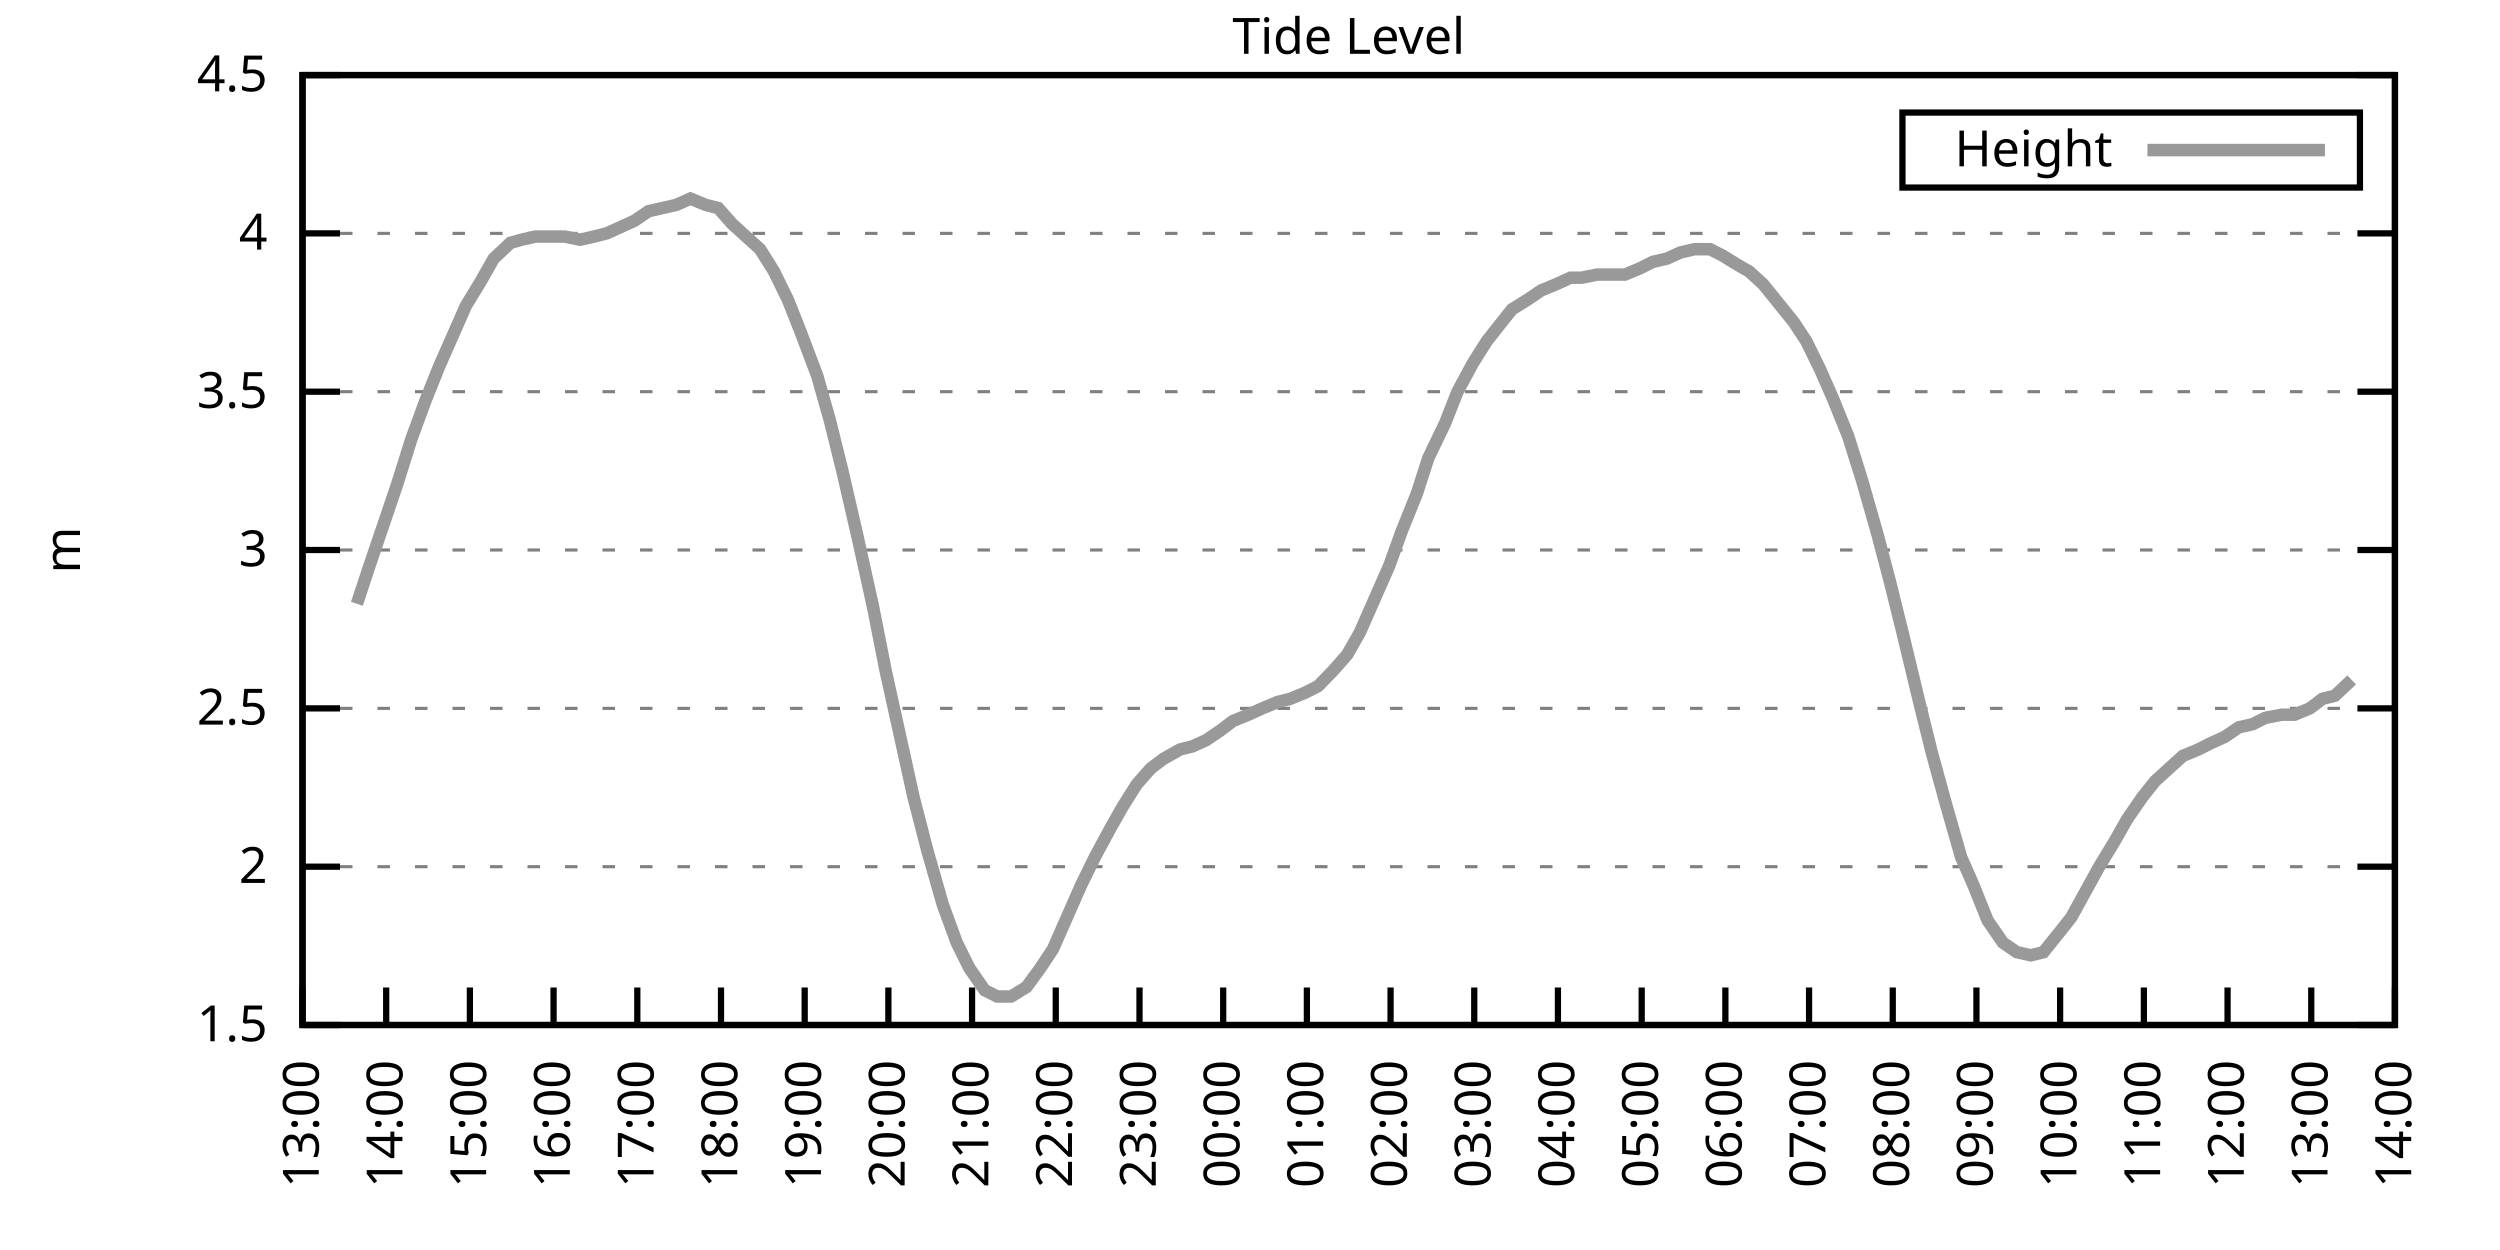
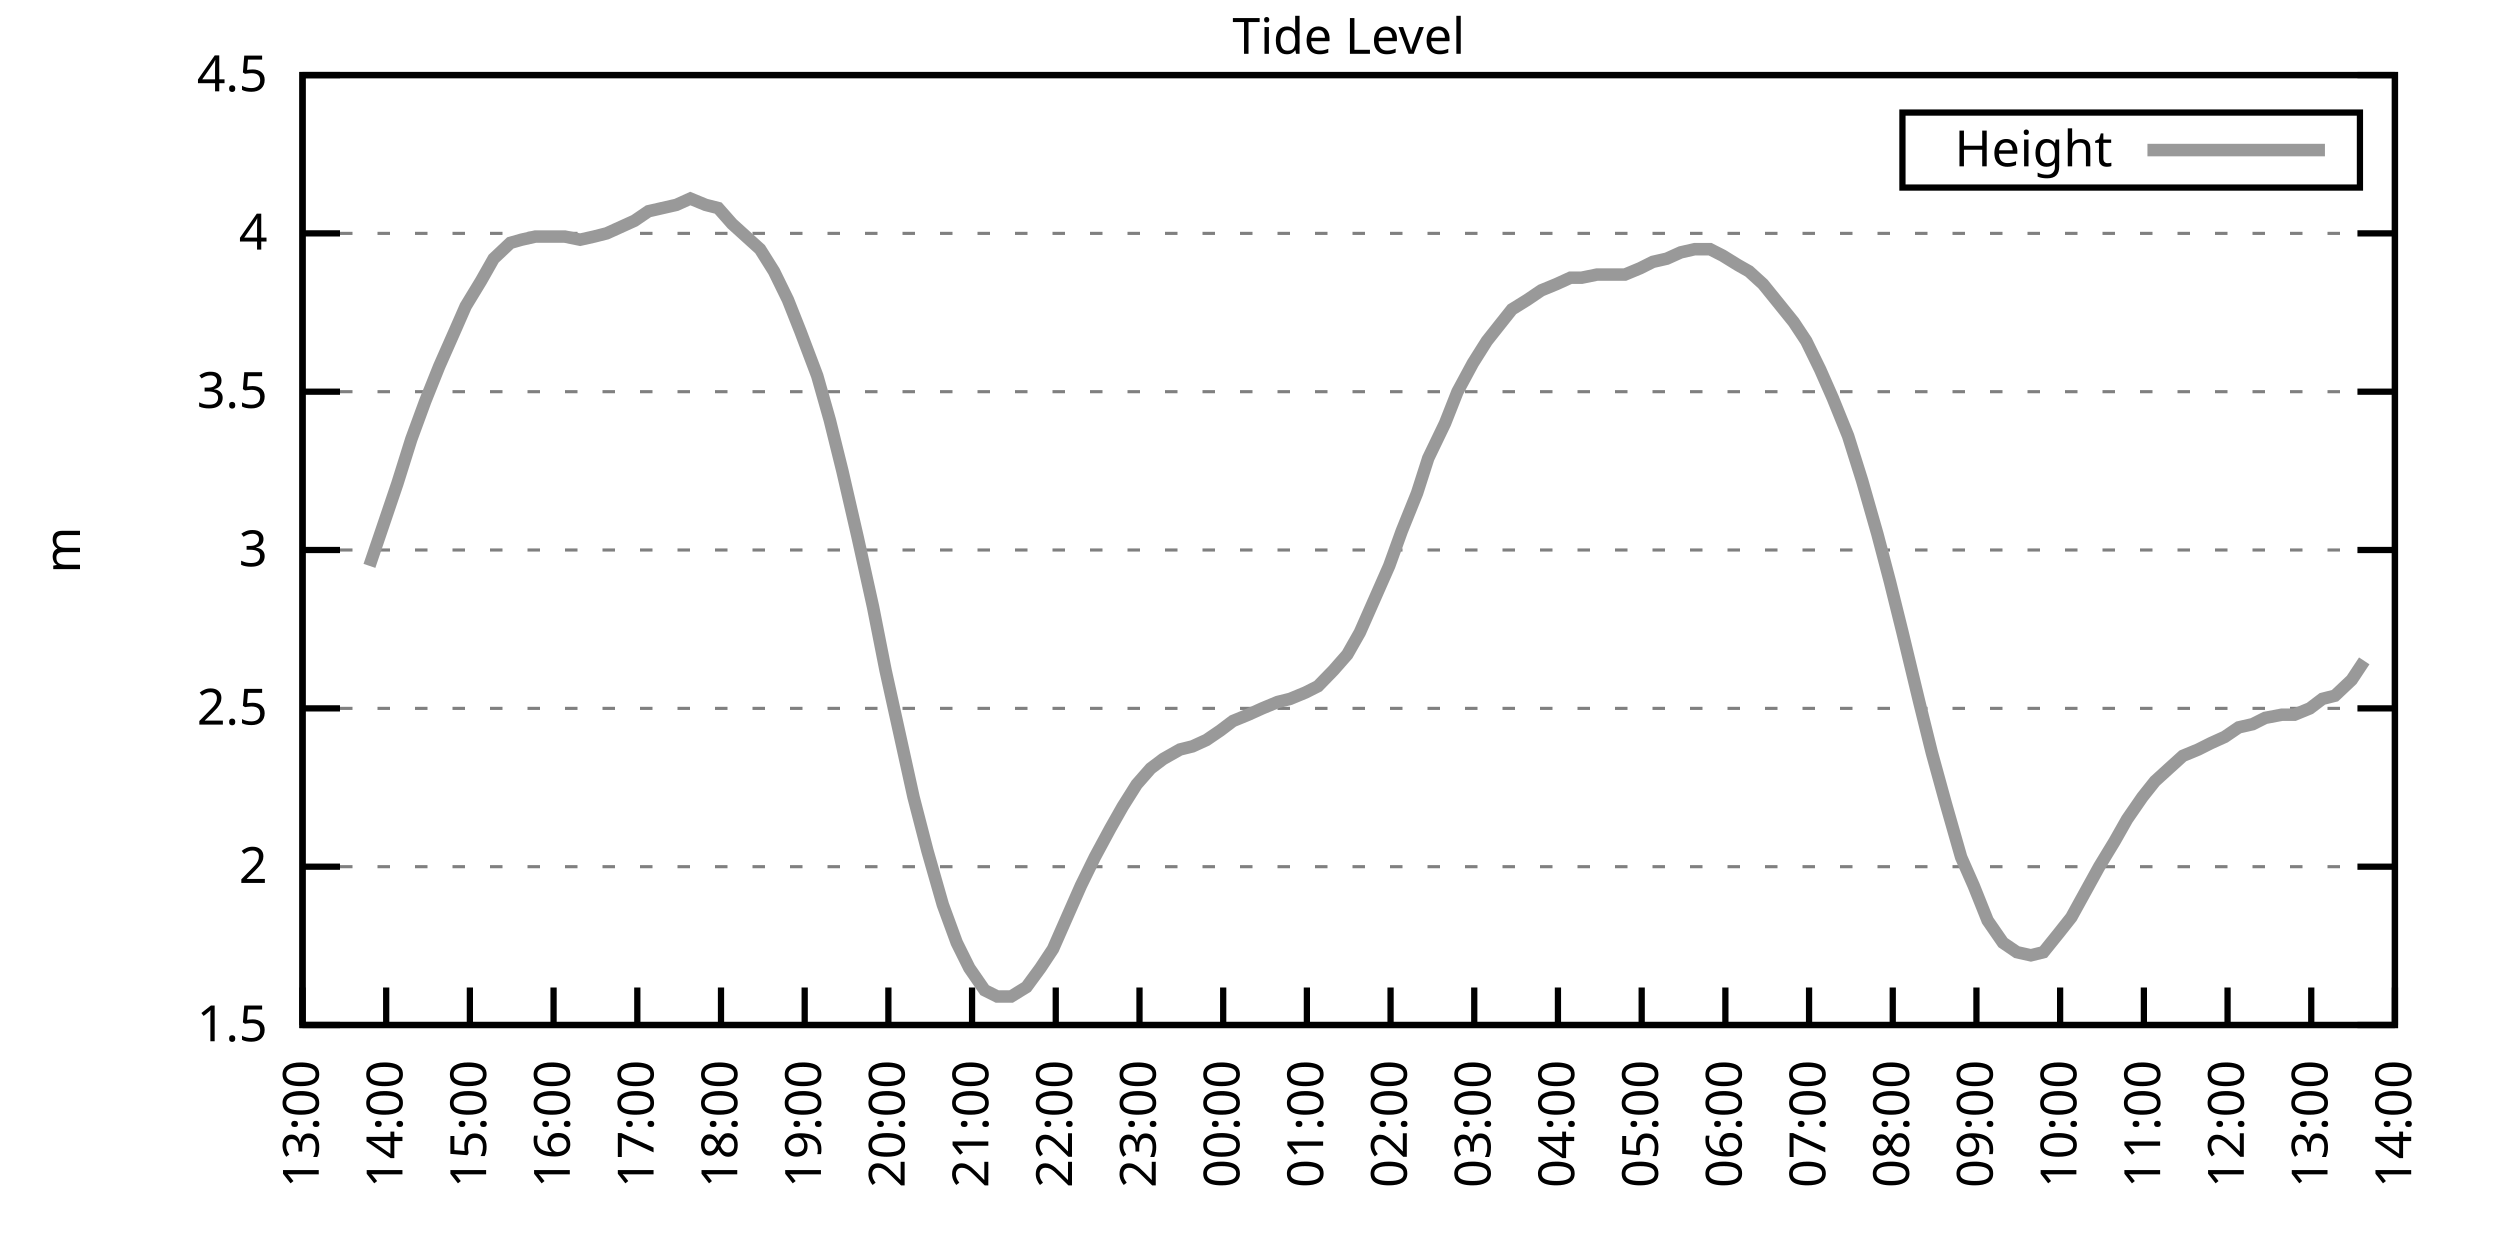
<svg xmlns="http://www.w3.org/2000/svg" xmlns:xlink="http://www.w3.org/1999/xlink" width="400" height="200" viewBox="0 0 400 200">
  <g id="gnuplot_canvas">
    <rect x="0" y="0" width="400" height="200" fill="none" />
    <defs>
      <circle id="gpDot" r="0.5" stroke-width="0.5" stroke="currentColor" />
      <path id="gpPt0" stroke-width="0.333" stroke="currentColor" d="M-1,0 h2 M0,-1 v2" />
      <path id="gpPt1" stroke-width="0.333" stroke="currentColor" d="M-1,-1 L1,1 M1,-1 L-1,1" />
      <path id="gpPt2" stroke-width="0.333" stroke="currentColor" d="M-1,0 L1,0 M0,-1 L0,1 M-1,-1 L1,1 M-1,1 L1,-1" />
      <rect id="gpPt3" stroke-width="0.333" stroke="currentColor" x="-1" y="-1" width="2" height="2" />
      <rect id="gpPt4" stroke-width="0.333" stroke="currentColor" fill="currentColor" x="-1" y="-1" width="2" height="2" />
      <circle id="gpPt5" stroke-width="0.333" stroke="currentColor" cx="0" cy="0" r="1" />
      <use xlink:href="#gpPt5" id="gpPt6" fill="currentColor" stroke="none" />
      <path id="gpPt7" stroke-width="0.333" stroke="currentColor" d="M0,-1.33 L-1.33,0.67 L1.33,0.67 z" />
      <use xlink:href="#gpPt7" id="gpPt8" fill="currentColor" stroke="none" />
      <use xlink:href="#gpPt7" id="gpPt9" stroke="currentColor" transform="rotate(180)" />
      <use xlink:href="#gpPt9" id="gpPt10" fill="currentColor" stroke="none" />
      <use xlink:href="#gpPt3" id="gpPt11" stroke="currentColor" transform="rotate(45)" />
      <use xlink:href="#gpPt11" id="gpPt12" fill="currentColor" stroke="none" />
      <path id="gpPt13" stroke-width="0.333" stroke="currentColor" d="M0,1.330 L1.265,0.411 L0.782,-1.067 L-0.782,-1.076 L-1.265,0.411 z" />
      <use xlink:href="#gpPt13" id="gpPt14" fill="currentColor" stroke="none" />
      <filter id="textbox" filterUnits="objectBoundingBox" x="0" y="0" height="1" width="1">
        <feFlood flood-color="white" flood-opacity="1" result="bgnd" />
        <feComposite in="SourceGraphic" in2="bgnd" operator="atop" />
      </filter>
      <filter id="greybox" filterUnits="objectBoundingBox" x="0" y="0" height="1" width="1">
        <feFlood flood-color="lightgrey" flood-opacity="1" result="grey" />
        <feComposite in="SourceGraphic" in2="grey" operator="atop" />
      </filter>
    </defs>
    <g fill="none" color="white" stroke="currentColor" stroke-width="1.00" stroke-linecap="butt" stroke-linejoin="miter">
</g>
    <g fill="none" color="black" stroke="currentColor" stroke-width="1.00" stroke-linecap="butt" stroke-linejoin="miter">
      <g stroke="none" shape-rendering="crispEdges">
        <polygon fill="rgb(255, 255, 255)" points="48.40,164.00 383.18,164.00 383.18,12.02 48.40,12.02 " />
      </g>
    </g>
    <g fill="none" color="black" stroke="currentColor" stroke-width="1.00" stroke-linecap="butt" stroke-linejoin="miter">
</g>
    <g fill="none" color="black" stroke="black" stroke-width="0.50" stroke-linecap="butt" stroke-linejoin="miter">
</g>
    <g fill="none" color="gray" stroke="currentColor" stroke-width="0.50" stroke-linecap="butt" stroke-linejoin="miter">
      <path stroke="gray" stroke-dasharray="2,4" class="gridline" d="M48.40,164.00 L383.19,164.00  " />
    </g>
    <g fill="none" color="gray" stroke="gray" stroke-width="1.00" stroke-linecap="butt" stroke-linejoin="miter">
</g>
    <g fill="none" color="black" stroke="currentColor" stroke-width="1.00" stroke-linecap="butt" stroke-linejoin="miter">
      <path stroke="black" d="M48.40,164.00 L54.40,164.00 M383.19,164.00 L377.19,164.00  " />
      <g transform="translate(42.80,166.60)" stroke="none" fill="black" font-family="Sans" font-size="8.00" text-anchor="end">
        <text>
          <tspan font-family="Sans"> 1.5</tspan>
        </text>
      </g>
    </g>
    <g fill="none" color="black" stroke="currentColor" stroke-width="1.00" stroke-linecap="butt" stroke-linejoin="miter">
</g>
    <g fill="none" color="black" stroke="black" stroke-width="0.50" stroke-linecap="butt" stroke-linejoin="miter">
</g>
    <g fill="none" color="gray" stroke="currentColor" stroke-width="0.50" stroke-linecap="butt" stroke-linejoin="miter">
      <path stroke="gray" stroke-dasharray="2,4" class="gridline" d="M48.40,138.67 L383.19,138.67  " />
    </g>
    <g fill="none" color="gray" stroke="gray" stroke-width="1.00" stroke-linecap="butt" stroke-linejoin="miter">
</g>
    <g fill="none" color="black" stroke="currentColor" stroke-width="1.00" stroke-linecap="butt" stroke-linejoin="miter">
      <path stroke="black" d="M48.40,138.67 L54.40,138.67 M383.19,138.67 L377.19,138.67  " />
      <g transform="translate(42.80,141.27)" stroke="none" fill="black" font-family="Sans" font-size="8.00" text-anchor="end">
        <text>
          <tspan font-family="Sans"> 2</tspan>
        </text>
      </g>
    </g>
    <g fill="none" color="black" stroke="currentColor" stroke-width="1.00" stroke-linecap="butt" stroke-linejoin="miter">
</g>
    <g fill="none" color="black" stroke="black" stroke-width="0.50" stroke-linecap="butt" stroke-linejoin="miter">
</g>
    <g fill="none" color="gray" stroke="currentColor" stroke-width="0.50" stroke-linecap="butt" stroke-linejoin="miter">
      <path stroke="gray" stroke-dasharray="2,4" class="gridline" d="M48.40,113.34 L383.19,113.34  " />
    </g>
    <g fill="none" color="gray" stroke="gray" stroke-width="1.00" stroke-linecap="butt" stroke-linejoin="miter">
</g>
    <g fill="none" color="black" stroke="currentColor" stroke-width="1.00" stroke-linecap="butt" stroke-linejoin="miter">
      <path stroke="black" d="M48.40,113.34 L54.40,113.34 M383.19,113.34 L377.19,113.34  " />
      <g transform="translate(42.80,115.94)" stroke="none" fill="black" font-family="Sans" font-size="8.00" text-anchor="end">
        <text>
          <tspan font-family="Sans"> 2.5</tspan>
        </text>
      </g>
    </g>
    <g fill="none" color="black" stroke="currentColor" stroke-width="1.00" stroke-linecap="butt" stroke-linejoin="miter">
</g>
    <g fill="none" color="black" stroke="black" stroke-width="0.50" stroke-linecap="butt" stroke-linejoin="miter">
</g>
    <g fill="none" color="gray" stroke="currentColor" stroke-width="0.50" stroke-linecap="butt" stroke-linejoin="miter">
      <path stroke="gray" stroke-dasharray="2,4" class="gridline" d="M48.40,88.00 L383.19,88.00  " />
    </g>
    <g fill="none" color="gray" stroke="gray" stroke-width="1.00" stroke-linecap="butt" stroke-linejoin="miter">
</g>
    <g fill="none" color="black" stroke="currentColor" stroke-width="1.00" stroke-linecap="butt" stroke-linejoin="miter">
      <path stroke="black" d="M48.40,88.00 L54.40,88.00 M383.19,88.00 L377.19,88.00  " />
      <g transform="translate(42.80,90.60)" stroke="none" fill="black" font-family="Sans" font-size="8.00" text-anchor="end">
        <text>
          <tspan font-family="Sans"> 3</tspan>
        </text>
      </g>
    </g>
    <g fill="none" color="black" stroke="currentColor" stroke-width="1.00" stroke-linecap="butt" stroke-linejoin="miter">
</g>
    <g fill="none" color="black" stroke="black" stroke-width="0.50" stroke-linecap="butt" stroke-linejoin="miter">
</g>
    <g fill="none" color="gray" stroke="currentColor" stroke-width="0.50" stroke-linecap="butt" stroke-linejoin="miter">
      <path stroke="gray" stroke-dasharray="2,4" class="gridline" d="M48.40,62.67 L383.19,62.67  " />
    </g>
    <g fill="none" color="gray" stroke="gray" stroke-width="1.00" stroke-linecap="butt" stroke-linejoin="miter">
</g>
    <g fill="none" color="black" stroke="currentColor" stroke-width="1.00" stroke-linecap="butt" stroke-linejoin="miter">
      <path stroke="black" d="M48.40,62.67 L54.40,62.67 M383.19,62.67 L377.19,62.67  " />
      <g transform="translate(42.80,65.27)" stroke="none" fill="black" font-family="Sans" font-size="8.00" text-anchor="end">
        <text>
          <tspan font-family="Sans"> 3.5</tspan>
        </text>
      </g>
    </g>
    <g fill="none" color="black" stroke="currentColor" stroke-width="1.00" stroke-linecap="butt" stroke-linejoin="miter">
</g>
    <g fill="none" color="black" stroke="black" stroke-width="0.50" stroke-linecap="butt" stroke-linejoin="miter">
</g>
    <g fill="none" color="gray" stroke="currentColor" stroke-width="0.50" stroke-linecap="butt" stroke-linejoin="miter">
      <path stroke="gray" stroke-dasharray="2,4" class="gridline" d="M48.40,37.34 L383.19,37.34  " />
    </g>
    <g fill="none" color="gray" stroke="gray" stroke-width="1.00" stroke-linecap="butt" stroke-linejoin="miter">
</g>
    <g fill="none" color="black" stroke="currentColor" stroke-width="1.00" stroke-linecap="butt" stroke-linejoin="miter">
      <path stroke="black" d="M48.40,37.34 L54.40,37.34 M383.19,37.34 L377.19,37.34  " />
      <g transform="translate(42.80,39.94)" stroke="none" fill="black" font-family="Sans" font-size="8.00" text-anchor="end">
        <text>
          <tspan font-family="Sans"> 4</tspan>
        </text>
      </g>
    </g>
    <g fill="none" color="black" stroke="currentColor" stroke-width="1.00" stroke-linecap="butt" stroke-linejoin="miter">
</g>
    <g fill="none" color="black" stroke="black" stroke-width="0.50" stroke-linecap="butt" stroke-linejoin="miter">
</g>
    <g fill="none" color="gray" stroke="currentColor" stroke-width="0.50" stroke-linecap="butt" stroke-linejoin="miter">
      <path stroke="gray" stroke-dasharray="2,4" class="gridline" d="M48.40,12.01 L383.19,12.01  " />
    </g>
    <g fill="none" color="gray" stroke="gray" stroke-width="1.00" stroke-linecap="butt" stroke-linejoin="miter">
</g>
    <g fill="none" color="black" stroke="currentColor" stroke-width="1.00" stroke-linecap="butt" stroke-linejoin="miter">
      <path stroke="black" d="M48.40,12.01 L54.40,12.01 M383.19,12.01 L377.19,12.01  " />
      <g transform="translate(42.80,14.61)" stroke="none" fill="black" font-family="Sans" font-size="8.00" text-anchor="end">
        <text>
          <tspan font-family="Sans"> 4.5</tspan>
        </text>
      </g>
    </g>
    <g fill="none" color="black" stroke="currentColor" stroke-width="1.00" stroke-linecap="butt" stroke-linejoin="miter">
      <path stroke="black" d="M48.40,164.00 L48.40,158.00  " />
      <g transform="translate(51.00,169.60) rotate(270.00)" stroke="none" fill="black" font-family="Sans" font-size="8.00" text-anchor="end">
        <text>
          <tspan font-family="Sans">13:00</tspan>
        </text>
      </g>
    </g>
    <g fill="none" color="black" stroke="currentColor" stroke-width="1.00" stroke-linecap="butt" stroke-linejoin="miter">
      <path stroke="black" d="M61.79,164.00 L61.79,158.00  " />
      <g transform="translate(64.39,169.60) rotate(270.00)" stroke="none" fill="black" font-family="Sans" font-size="8.00" text-anchor="end">
        <text>
          <tspan font-family="Sans">14:00</tspan>
        </text>
      </g>
    </g>
    <g fill="none" color="black" stroke="currentColor" stroke-width="1.00" stroke-linecap="butt" stroke-linejoin="miter">
      <path stroke="black" d="M75.18,164.00 L75.18,158.00  " />
      <g transform="translate(77.78,169.60) rotate(270.00)" stroke="none" fill="black" font-family="Sans" font-size="8.00" text-anchor="end">
        <text>
          <tspan font-family="Sans">15:00</tspan>
        </text>
      </g>
    </g>
    <g fill="none" color="black" stroke="currentColor" stroke-width="1.00" stroke-linecap="butt" stroke-linejoin="miter">
      <path stroke="black" d="M88.57,164.00 L88.57,158.00  " />
      <g transform="translate(91.17,169.60) rotate(270.00)" stroke="none" fill="black" font-family="Sans" font-size="8.00" text-anchor="end">
        <text>
          <tspan font-family="Sans">16:00</tspan>
        </text>
      </g>
    </g>
    <g fill="none" color="black" stroke="currentColor" stroke-width="1.00" stroke-linecap="butt" stroke-linejoin="miter">
      <path stroke="black" d="M101.97,164.00 L101.97,158.00  " />
      <g transform="translate(104.57,169.60) rotate(270.00)" stroke="none" fill="black" font-family="Sans" font-size="8.00" text-anchor="end">
        <text>
          <tspan font-family="Sans">17:00</tspan>
        </text>
      </g>
    </g>
    <g fill="none" color="black" stroke="currentColor" stroke-width="1.00" stroke-linecap="butt" stroke-linejoin="miter">
      <path stroke="black" d="M115.36,164.00 L115.36,158.00  " />
      <g transform="translate(117.96,169.60) rotate(270.00)" stroke="none" fill="black" font-family="Sans" font-size="8.00" text-anchor="end">
        <text>
          <tspan font-family="Sans">18:00</tspan>
        </text>
      </g>
    </g>
    <g fill="none" color="black" stroke="currentColor" stroke-width="1.00" stroke-linecap="butt" stroke-linejoin="miter">
      <path stroke="black" d="M128.75,164.00 L128.75,158.00  " />
      <g transform="translate(131.35,169.60) rotate(270.00)" stroke="none" fill="black" font-family="Sans" font-size="8.00" text-anchor="end">
        <text>
          <tspan font-family="Sans">19:00</tspan>
        </text>
      </g>
    </g>
    <g fill="none" color="black" stroke="currentColor" stroke-width="1.00" stroke-linecap="butt" stroke-linejoin="miter">
      <path stroke="black" d="M142.14,164.00 L142.14,158.00  " />
      <g transform="translate(144.74,169.60) rotate(270.00)" stroke="none" fill="black" font-family="Sans" font-size="8.00" text-anchor="end">
        <text>
          <tspan font-family="Sans">20:00</tspan>
        </text>
      </g>
    </g>
    <g fill="none" color="black" stroke="currentColor" stroke-width="1.00" stroke-linecap="butt" stroke-linejoin="miter">
      <path stroke="black" d="M155.53,164.00 L155.53,158.00  " />
      <g transform="translate(158.13,169.60) rotate(270.00)" stroke="none" fill="black" font-family="Sans" font-size="8.00" text-anchor="end">
        <text>
          <tspan font-family="Sans">21:00</tspan>
        </text>
      </g>
    </g>
    <g fill="none" color="black" stroke="currentColor" stroke-width="1.00" stroke-linecap="butt" stroke-linejoin="miter">
      <path stroke="black" d="M168.92,164.00 L168.92,158.00  " />
      <g transform="translate(171.52,169.60) rotate(270.00)" stroke="none" fill="black" font-family="Sans" font-size="8.00" text-anchor="end">
        <text>
          <tspan font-family="Sans">22:00</tspan>
        </text>
      </g>
    </g>
    <g fill="none" color="black" stroke="currentColor" stroke-width="1.00" stroke-linecap="butt" stroke-linejoin="miter">
      <path stroke="black" d="M182.32,164.00 L182.32,158.00  " />
      <g transform="translate(184.92,169.60) rotate(270.00)" stroke="none" fill="black" font-family="Sans" font-size="8.00" text-anchor="end">
        <text>
          <tspan font-family="Sans">23:00</tspan>
        </text>
      </g>
    </g>
    <g fill="none" color="black" stroke="currentColor" stroke-width="1.00" stroke-linecap="butt" stroke-linejoin="miter">
      <path stroke="black" d="M195.71,164.00 L195.71,158.00  " />
      <g transform="translate(198.31,169.60) rotate(270.00)" stroke="none" fill="black" font-family="Sans" font-size="8.00" text-anchor="end">
        <text>
          <tspan font-family="Sans">00:00</tspan>
        </text>
      </g>
    </g>
    <g fill="none" color="black" stroke="currentColor" stroke-width="1.00" stroke-linecap="butt" stroke-linejoin="miter">
      <path stroke="black" d="M209.10,164.00 L209.10,158.00  " />
      <g transform="translate(211.70,169.60) rotate(270.00)" stroke="none" fill="black" font-family="Sans" font-size="8.00" text-anchor="end">
        <text>
          <tspan font-family="Sans">01:00</tspan>
        </text>
      </g>
    </g>
    <g fill="none" color="black" stroke="currentColor" stroke-width="1.00" stroke-linecap="butt" stroke-linejoin="miter">
      <path stroke="black" d="M222.49,164.00 L222.49,158.00  " />
      <g transform="translate(225.09,169.60) rotate(270.00)" stroke="none" fill="black" font-family="Sans" font-size="8.00" text-anchor="end">
        <text>
          <tspan font-family="Sans">02:00</tspan>
        </text>
      </g>
    </g>
    <g fill="none" color="black" stroke="currentColor" stroke-width="1.00" stroke-linecap="butt" stroke-linejoin="miter">
      <path stroke="black" d="M235.88,164.00 L235.88,158.00  " />
      <g transform="translate(238.48,169.60) rotate(270.00)" stroke="none" fill="black" font-family="Sans" font-size="8.00" text-anchor="end">
        <text>
          <tspan font-family="Sans">03:00</tspan>
        </text>
      </g>
    </g>
    <g fill="none" color="black" stroke="currentColor" stroke-width="1.00" stroke-linecap="butt" stroke-linejoin="miter">
      <path stroke="black" d="M249.27,164.00 L249.27,158.00  " />
      <g transform="translate(251.87,169.60) rotate(270.00)" stroke="none" fill="black" font-family="Sans" font-size="8.00" text-anchor="end">
        <text>
          <tspan font-family="Sans">04:00</tspan>
        </text>
      </g>
    </g>
    <g fill="none" color="black" stroke="currentColor" stroke-width="1.00" stroke-linecap="butt" stroke-linejoin="miter">
      <path stroke="black" d="M262.67,164.00 L262.67,158.00  " />
      <g transform="translate(265.27,169.60) rotate(270.00)" stroke="none" fill="black" font-family="Sans" font-size="8.00" text-anchor="end">
        <text>
          <tspan font-family="Sans">05:00</tspan>
        </text>
      </g>
    </g>
    <g fill="none" color="black" stroke="currentColor" stroke-width="1.00" stroke-linecap="butt" stroke-linejoin="miter">
      <path stroke="black" d="M276.06,164.00 L276.06,158.00  " />
      <g transform="translate(278.66,169.60) rotate(270.00)" stroke="none" fill="black" font-family="Sans" font-size="8.00" text-anchor="end">
        <text>
          <tspan font-family="Sans">06:00</tspan>
        </text>
      </g>
    </g>
    <g fill="none" color="black" stroke="currentColor" stroke-width="1.00" stroke-linecap="butt" stroke-linejoin="miter">
      <path stroke="black" d="M289.45,164.00 L289.45,158.00  " />
      <g transform="translate(292.05,169.60) rotate(270.00)" stroke="none" fill="black" font-family="Sans" font-size="8.00" text-anchor="end">
        <text>
          <tspan font-family="Sans">07:00</tspan>
        </text>
      </g>
    </g>
    <g fill="none" color="black" stroke="currentColor" stroke-width="1.00" stroke-linecap="butt" stroke-linejoin="miter">
      <path stroke="black" d="M302.84,164.00 L302.84,158.00  " />
      <g transform="translate(305.44,169.60) rotate(270.00)" stroke="none" fill="black" font-family="Sans" font-size="8.00" text-anchor="end">
        <text>
          <tspan font-family="Sans">08:00</tspan>
        </text>
      </g>
    </g>
    <g fill="none" color="black" stroke="currentColor" stroke-width="1.00" stroke-linecap="butt" stroke-linejoin="miter">
      <path stroke="black" d="M316.23,164.00 L316.23,158.00  " />
      <g transform="translate(318.83,169.60) rotate(270.00)" stroke="none" fill="black" font-family="Sans" font-size="8.00" text-anchor="end">
        <text>
          <tspan font-family="Sans">09:00</tspan>
        </text>
      </g>
    </g>
    <g fill="none" color="black" stroke="currentColor" stroke-width="1.00" stroke-linecap="butt" stroke-linejoin="miter">
      <path stroke="black" d="M329.62,164.00 L329.62,158.00  " />
      <g transform="translate(332.22,169.60) rotate(270.00)" stroke="none" fill="black" font-family="Sans" font-size="8.00" text-anchor="end">
        <text>
          <tspan font-family="Sans">10:00</tspan>
        </text>
      </g>
    </g>
    <g fill="none" color="black" stroke="currentColor" stroke-width="1.00" stroke-linecap="butt" stroke-linejoin="miter">
      <path stroke="black" d="M343.02,164.00 L343.02,158.00  " />
      <g transform="translate(345.62,169.60) rotate(270.00)" stroke="none" fill="black" font-family="Sans" font-size="8.00" text-anchor="end">
        <text>
          <tspan font-family="Sans">11:00</tspan>
        </text>
      </g>
    </g>
    <g fill="none" color="black" stroke="currentColor" stroke-width="1.00" stroke-linecap="butt" stroke-linejoin="miter">
      <path stroke="black" d="M356.41,164.00 L356.41,158.00  " />
      <g transform="translate(359.01,169.60) rotate(270.00)" stroke="none" fill="black" font-family="Sans" font-size="8.00" text-anchor="end">
        <text>
          <tspan font-family="Sans">12:00</tspan>
        </text>
      </g>
    </g>
    <g fill="none" color="black" stroke="currentColor" stroke-width="1.00" stroke-linecap="butt" stroke-linejoin="miter">
      <path stroke="black" d="M369.80,164.00 L369.80,158.00  " />
      <g transform="translate(372.40,169.60) rotate(270.00)" stroke="none" fill="black" font-family="Sans" font-size="8.00" text-anchor="end">
        <text>
          <tspan font-family="Sans">13:00</tspan>
        </text>
      </g>
    </g>
    <g fill="none" color="black" stroke="currentColor" stroke-width="1.00" stroke-linecap="butt" stroke-linejoin="miter">
      <path stroke="black" d="M383.19,164.00 L383.19,158.00  " />
      <g transform="translate(385.79,169.60) rotate(270.00)" stroke="none" fill="black" font-family="Sans" font-size="8.00" text-anchor="end">
        <text>
          <tspan font-family="Sans">14:00</tspan>
        </text>
      </g>
    </g>
    <g fill="none" color="black" stroke="currentColor" stroke-width="1.00" stroke-linecap="butt" stroke-linejoin="miter">
</g>
    <g fill="none" color="black" stroke="currentColor" stroke-width="1.00" stroke-linecap="butt" stroke-linejoin="miter">
      <path stroke="black" d="M48.40,12.01 L48.40,164.00 L383.19,164.00 L383.19,12.01 L48.40,12.01 Z  " />
    </g>
    <g fill="none" color="black" stroke="currentColor" stroke-width="1.00" stroke-linecap="butt" stroke-linejoin="miter">
</g>
    <g fill="none" color="black" stroke="currentColor" stroke-width="1.00" stroke-linecap="butt" stroke-linejoin="miter">
      <path stroke="black" d="M304.39,30.01 L304.39,18.01 L377.59,18.01 L377.59,30.01 L304.39,30.01 Z  " />
    </g>
    <g id="Tide_level_plot_1">
      <g fill="none" color="white" stroke="black" stroke-width="2.00" stroke-linecap="butt" stroke-linejoin="miter">
</g>
      <g fill="none" color="black" stroke="currentColor" stroke-width="2.00" stroke-linecap="butt" stroke-linejoin="miter">
        <g transform="translate(337.99,26.61)" stroke="none" fill="black" font-family="Sans" font-size="8.00" text-anchor="end">
          <text>
            <tspan font-family="Sans">Height</tspan>
          </text>
        </g>
      </g>
      <g fill="none" color="black" stroke="currentColor" stroke-width="2.00" stroke-linecap="butt" stroke-linejoin="miter">
-         <path stroke="rgb(153, 153, 153)" d="M343.59,24.01 L371.99,24.01 M57.10,96.62 L59.11,90.54 L61.35,83.95 L63.58,77.37 L65.81,70.27 L68.04,64.19   L70.27,58.62 L72.73,53.05 L74.51,48.99 L76.97,44.94 L78.98,41.39 L81.66,38.86 L83.44,38.35 L85.67,37.85   L87.91,37.85 L90.36,37.85 L92.82,38.35 L95.05,37.85 L97.06,37.34 L99.29,36.33 L101.52,35.32 L103.75,33.80   L105.98,33.29 L108.22,32.78 L110.45,31.77 L112.90,32.78 L114.91,33.29 L117.14,35.82 L119.38,37.85 L121.61,39.87   L123.84,43.42 L126.07,47.98 L128.08,53.05 L130.76,60.14 L132.77,67.23 L134.78,75.34 L137.23,85.98 L139.69,97.12   L141.69,107.26 L144.15,118.40 L146.16,127.52 L148.39,136.14 L150.85,144.75 L153.08,150.83 L155.09,154.88 L157.54,158.43   L159.55,159.44 L161.78,159.44 L164.24,157.92 L166.47,154.88 L168.48,151.84 L170.93,146.27 L172.94,141.71 L175.17,137.15   L177.63,132.59 L179.64,129.04 L181.87,125.50 L184.10,122.96 L186.11,121.44 L188.79,119.92 L190.80,119.42 L193.03,118.40   L195.26,116.88 L197.27,115.36 L199.73,114.35 L201.96,113.34 L204.41,112.32 L206.42,111.82 L208.88,110.80 L210.88,109.79   L213.34,107.26 L215.57,104.72 L217.58,101.18 L220.04,95.60 L222.27,90.54 L224.28,84.97 L226.73,78.89 L228.52,73.31   L231.20,67.74 L233.20,62.67 L235.66,58.11 L237.89,54.57 L239.90,52.03 L241.91,49.50 L244.36,47.98 L246.60,46.46   L249.05,45.45 L251.28,44.43 L253.07,44.43 L255.52,43.93 L257.76,43.93 L259.99,43.93 L262.44,42.91 L264.45,41.90   L266.68,41.39 L268.92,40.38 L271.15,39.87 L273.60,39.87 L275.61,40.89 L278.07,42.41 L279.85,43.42 L282.08,45.45   L284.54,48.49 L286.99,51.53 L289.00,54.57 L291.23,59.13 L293.24,63.69 L295.70,69.77 L297.93,76.86 L300.39,85.47   L302.39,93.07 L304.40,101.18 L307.08,112.32 L309.09,120.43 L311.32,128.54 L313.78,137.15 L315.79,141.71 L318.02,147.28   L320.47,150.83 L322.70,152.35 L324.94,152.85 L326.95,152.35 L329.40,149.31 L331.41,146.77 L333.64,142.72 L335.87,138.67   L338.33,134.62 L340.34,131.07 L342.79,127.52 L344.80,124.99 L347.03,122.96 L349.26,120.94 L351.72,119.92 L353.73,118.91   L355.96,117.90 L358.19,116.38 L360.42,115.87 L362.43,114.86 L365.11,114.35 L367.12,114.35 L369.58,113.34 L371.58,111.82   L373.59,111.31 L376.27,108.78  " />
+         <path stroke="rgb(153, 153, 153)" d="M343.59,24.01 L371.99,24.01 M59.11,90.54 L61.35,83.95 L63.58,77.37 L65.81,70.27 L68.04,64.19 L70.27,58.62   L72.73,53.05 L74.51,48.99 L76.97,44.94 L78.98,41.39 L81.66,38.86 L83.44,38.35 L85.67,37.85 L87.91,37.85   L90.36,37.85 L92.82,38.35 L95.05,37.85 L97.06,37.34 L99.29,36.33 L101.52,35.32 L103.75,33.80 L105.98,33.29   L108.22,32.78 L110.45,31.77 L112.90,32.78 L114.91,33.29 L117.14,35.82 L119.38,37.85 L121.61,39.87 L123.84,43.42   L126.07,47.98 L128.08,53.05 L130.76,60.14 L132.77,67.23 L134.78,75.34 L137.23,85.98 L139.69,97.12 L141.69,107.26   L144.15,118.40 L146.16,127.52 L148.39,136.14 L150.85,144.75 L153.08,150.83 L155.09,154.88 L157.54,158.43 L159.55,159.44   L161.78,159.44 L164.24,157.92 L166.47,154.88 L168.48,151.84 L170.93,146.27 L172.94,141.71 L175.17,137.15 L177.63,132.59   L179.64,129.04 L181.87,125.50 L184.10,122.96 L186.11,121.44 L188.79,119.92 L190.80,119.42 L193.03,118.40 L195.26,116.88   L197.27,115.36 L199.73,114.35 L201.96,113.34 L204.41,112.32 L206.42,111.82 L208.88,110.80 L210.88,109.79 L213.34,107.26   L215.57,104.72 L217.58,101.18 L220.04,95.60 L222.27,90.54 L224.28,84.97 L226.73,78.89 L228.52,73.31 L231.20,67.74   L233.20,62.67 L235.66,58.11 L237.89,54.57 L239.90,52.03 L241.91,49.50 L244.36,47.98 L246.60,46.46 L249.05,45.45   L251.28,44.43 L253.07,44.43 L255.52,43.93 L257.76,43.93 L259.99,43.93 L262.44,42.91 L264.45,41.90 L266.68,41.39   L268.92,40.38 L271.15,39.87 L273.60,39.87 L275.61,40.89 L278.07,42.41 L279.85,43.42 L282.08,45.45 L284.54,48.49   L286.99,51.53 L289.00,54.57 L291.23,59.13 L293.24,63.69 L295.70,69.77 L297.93,76.86 L300.39,85.47 L302.39,93.07   L304.40,101.18 L307.08,112.32 L309.09,120.43 L311.32,128.54 L313.78,137.15 L315.79,141.71 L318.02,147.28 L320.47,150.83   L322.70,152.35 L324.94,152.85 L326.95,152.35 L329.40,149.31 L331.41,146.77 L333.64,142.72 L335.87,138.67 L338.33,134.62   L340.34,131.07 L342.79,127.52 L344.80,124.99 L347.03,122.96 L349.26,120.94 L351.72,119.92 L353.73,118.91 L355.96,117.90   L358.19,116.38 L360.42,115.87 L362.43,114.86 L365.11,114.35 L367.12,114.35 L369.58,113.34 L371.58,111.82 L373.59,111.31   L376.27,108.78 L378.28,105.74  " />
      </g>
    </g>
    <g fill="none" color="black" stroke="currentColor" stroke-width="2.00" stroke-linecap="butt" stroke-linejoin="miter">
</g>
    <g fill="none" color="black" stroke="black" stroke-width="1.00" stroke-linecap="butt" stroke-linejoin="miter">
</g>
    <g fill="none" color="black" stroke="currentColor" stroke-width="1.00" stroke-linecap="butt" stroke-linejoin="miter">
      <path stroke="black" d="M48.40,12.01 L48.40,164.00 L383.19,164.00 L383.19,12.01 L48.40,12.01 Z  " />
      <g transform="translate(12.80,88.01) rotate(270.00)" stroke="none" fill="black" font-family="Sans" font-size="8.00" text-anchor="middle">
        <text>
          <tspan font-family="Sans">m</tspan>
        </text>
      </g>
    </g>
    <g fill="none" color="black" stroke="currentColor" stroke-width="1.00" stroke-linecap="butt" stroke-linejoin="miter">
</g>
    <g fill="none" color="black" stroke="currentColor" stroke-width="1.00" stroke-linecap="butt" stroke-linejoin="miter">
      <g transform="translate(215.79,8.61)" stroke="none" fill="black" font-family="Sans" font-size="8.00" text-anchor="middle">
        <text>
          <tspan font-family="Sans">Tide Level</tspan>
        </text>
      </g>
    </g>
    <g fill="none" color="black" stroke="currentColor" stroke-width="1.00" stroke-linecap="butt" stroke-linejoin="miter">
</g>
  </g>
</svg>
